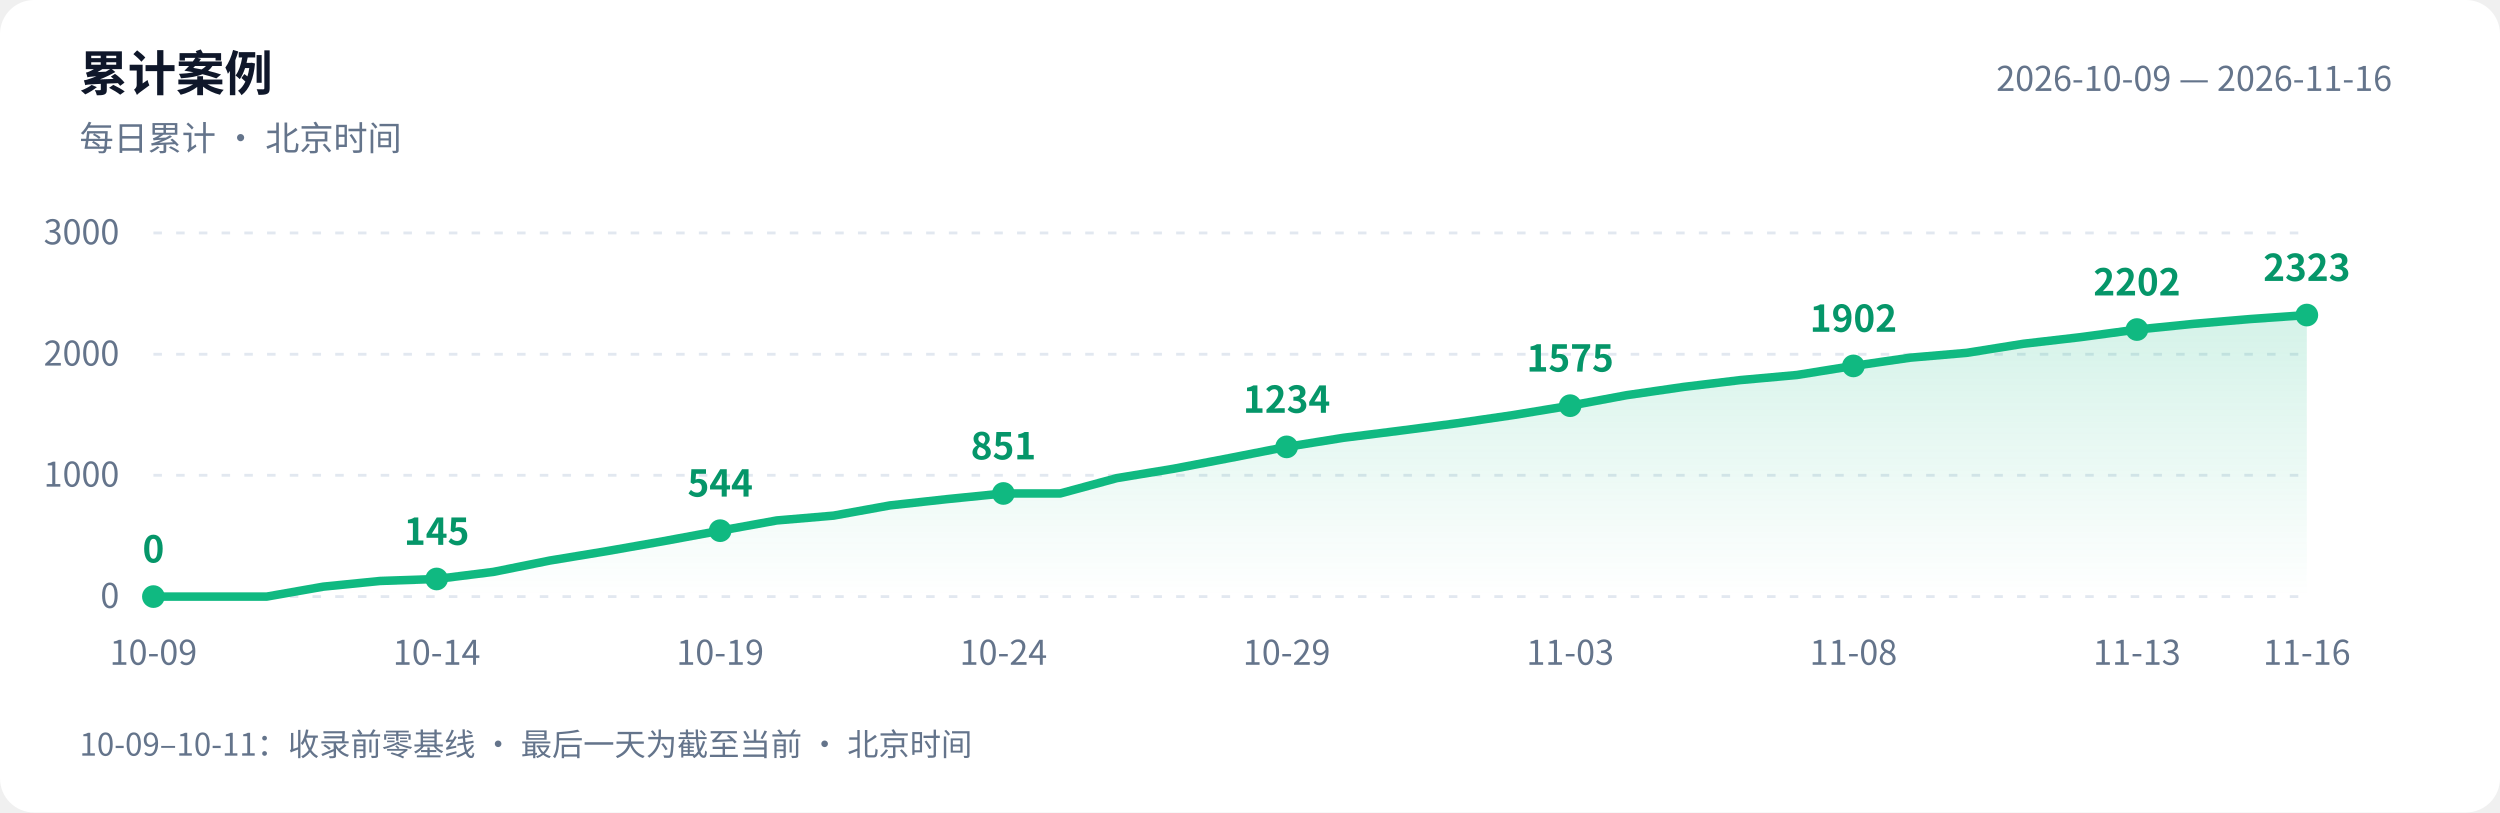
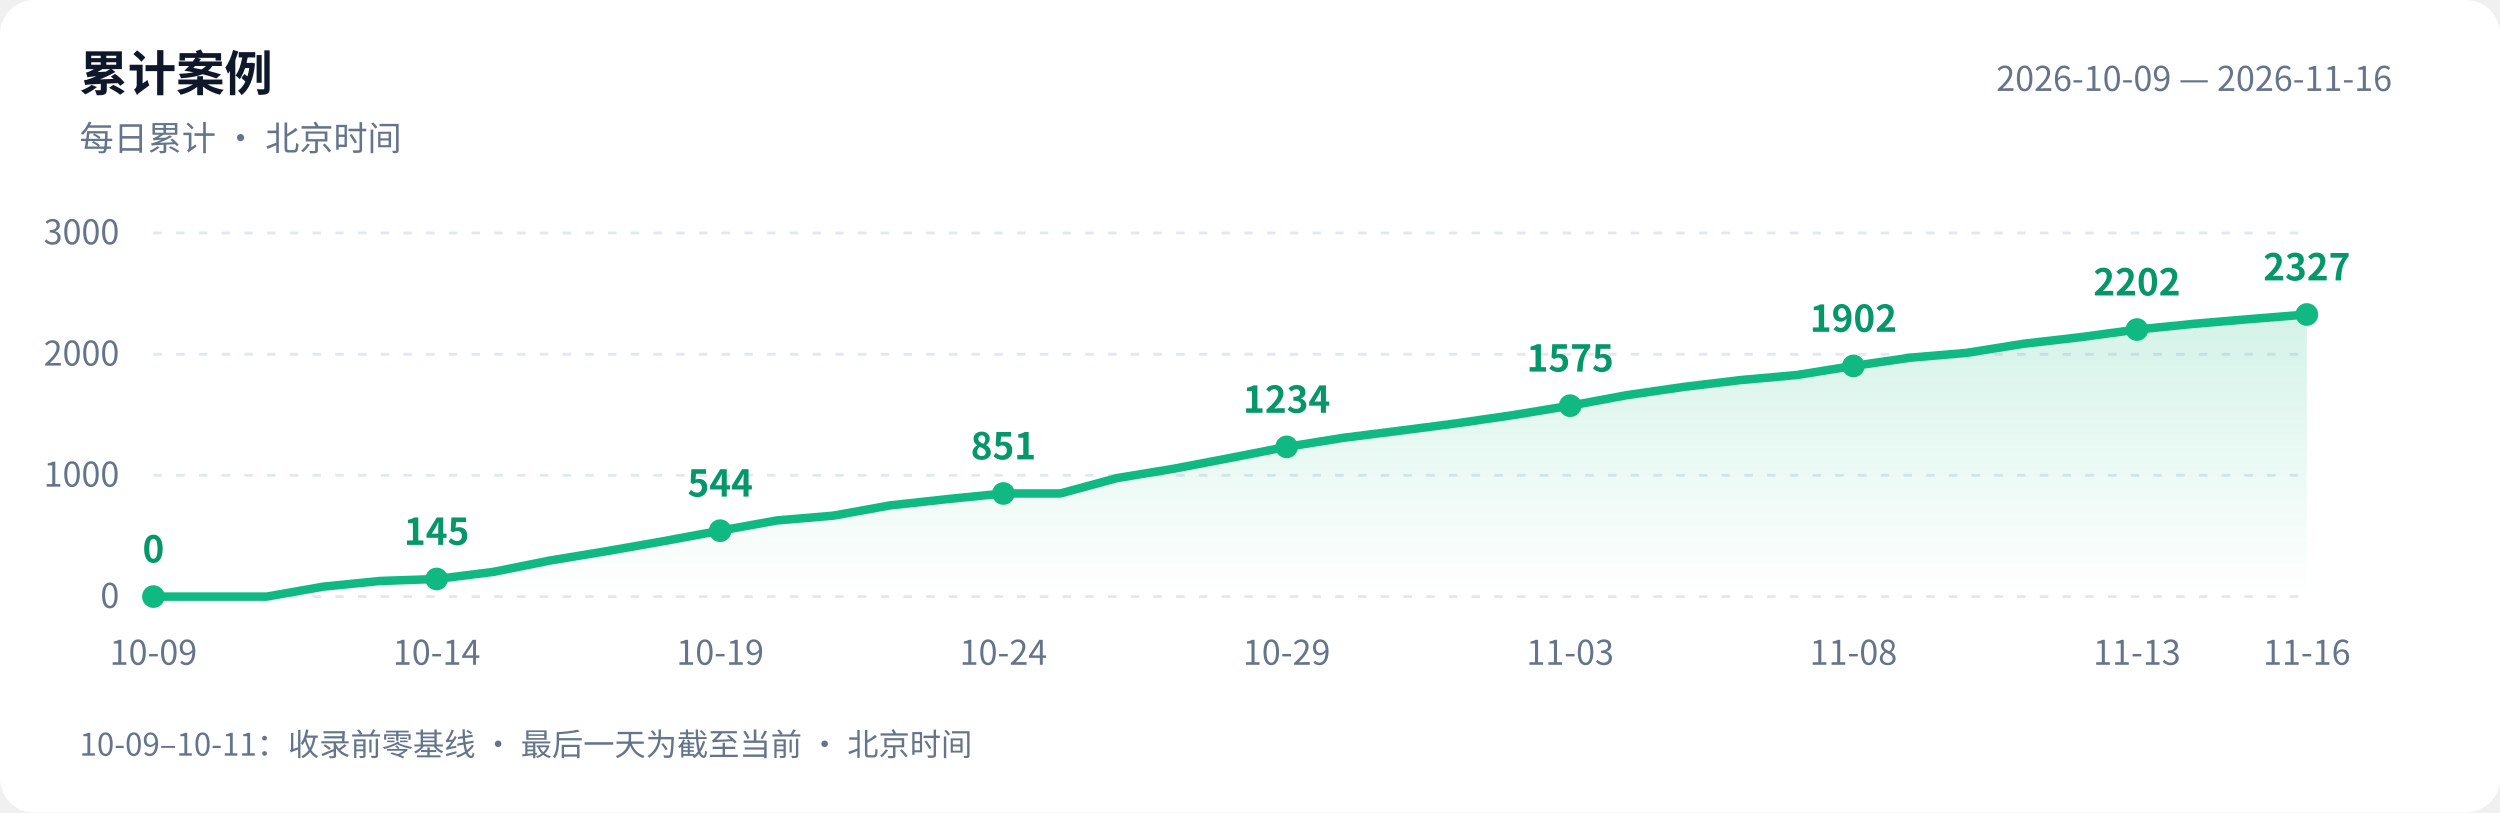
<svg xmlns="http://www.w3.org/2000/svg" width="880" height="286" viewBox="0 0 880 286" role="img" aria-labelledby="title desc">
  <defs>
    <linearGradient id="area" x1="0" y1="0" x2="0" y2="1">
      <stop offset="0" stop-color="#10b981" stop-opacity=".18" />
      <stop offset="1" stop-color="#10b981" stop-opacity="0" />
    </linearGradient>
  </defs>
  <style>text{font-family:-apple-system,BlinkMacSystemFont,"PingFang SC","Microsoft YaHei","WenQuanYi Zen Hei","Segoe UI","Noto Sans CJK SC",sans-serif;fill:#64748b;font-size:12px}.bg{fill:#fff}.heading{fill:#0f172a;font-size:17px;font-weight:600}.grid{stroke:#e2e8f0;stroke-dasharray:3 5}.value{fill:#059669;font-size:13px;font-weight:600}@media(prefers-color-scheme:dark){.bg{fill:#0d1117}text{fill:#8b949e}.heading{fill:#e6edf3}.grid{stroke:#30363d}.value{fill:#34d399}}</style>
  <rect class="bg" width="880" height="286" rx="12" />
  <text class="heading" x="28" y="32">累计案例</text>
  <text x="28" y="53">每日累计 · 北京时间</text>
  <text x="842" y="32" text-anchor="end">2026-10-09 — 2026-11-16</text>
  <path class="grid" d="M 54 210.0 H 812" />
  <text x="42" y="214.0" text-anchor="end">0</text>
  <path class="grid" d="M 54 167.3 H 812" />
  <text x="42" y="171.3" text-anchor="end">1000</text>
  <path class="grid" d="M 54 124.7 H 812" />
  <text x="42" y="128.7" text-anchor="end">2000</text>
  <path class="grid" d="M 54 82.0 H 812" />
  <text x="42" y="86.0" text-anchor="end">3000</text>
-   <path d="M 54 210 L 54.0 210.0 L 73.9 210.0 L 93.9 210.0 L 113.8 206.5 L 133.8 204.5 L 153.7 203.8 L 173.7 201.3 L 193.6 197.3 L 213.6 194.0 L 233.5 190.5 L 253.5 186.8 L 273.4 183.2 L 293.4 181.5 L 313.3 177.9 L 333.3 175.7 L 353.2 173.7 L 373.2 173.7 L 393.1 168.3 L 413.1 165.0 L 433.0 161.2 L 452.9 157.3 L 472.9 154.1 L 492.8 151.6 L 512.8 149.0 L 532.7 146.1 L 552.7 142.8 L 572.6 139.1 L 592.6 136.2 L 612.5 133.8 L 632.5 132.0 L 652.4 128.8 L 672.4 125.9 L 692.3 124.2 L 712.3 121.0 L 732.2 118.7 L 752.2 116.0 L 772.1 114.0 L 792.1 112.3 L 812.0 110.9 L 812.0 210 Z" fill="url(#area)" />
-   <polyline points="54.0,210.0 73.9,210.0 93.9,210.0 113.8,206.5 133.8,204.5 153.7,203.8 173.7,201.3 193.6,197.3 213.6,194.0 233.5,190.5 253.5,186.8 273.4,183.2 293.4,181.5 313.3,177.9 333.3,175.7 353.2,173.7 373.2,173.7 393.1,168.3 413.1,165.0 433.0,161.2 452.9,157.3 472.9,154.1 492.8,151.6 512.8,149.0 532.7,146.1 552.7,142.8 572.6,139.1 592.6,136.2 612.5,133.8 632.5,132.0 652.4,128.8 672.4,125.9 692.3,124.2 712.3,121.0 732.2,118.7 752.2,116.0 772.1,114.0 792.1,112.3 812.0,110.9" fill="none" stroke="#10b981" stroke-width="3" stroke-linejoin="round" stroke-linecap="round" />
+   <path d="M 54 210 L 54.0 210.0 L 73.9 210.0 L 93.9 210.0 L 113.8 206.5 L 133.8 204.5 L 153.7 203.8 L 173.7 201.3 L 193.6 197.3 L 213.6 194.0 L 233.5 190.5 L 253.5 186.8 L 273.4 183.2 L 293.4 181.5 L 313.3 177.9 L 333.3 175.7 L 353.2 173.7 L 373.2 173.7 L 393.1 168.3 L 413.1 165.0 L 433.0 161.2 L 452.9 157.3 L 472.9 154.1 L 492.8 151.6 L 512.8 149.0 L 532.7 146.1 L 552.7 142.8 L 572.6 139.1 L 592.6 136.2 L 612.5 133.8 L 632.5 132.0 L 652.4 128.8 L 672.4 125.9 L 692.3 124.2 L 712.3 121.0 L 732.2 118.7 L 752.2 116.0 L 772.1 114.0 L 792.1 112.3 L 812.0 110.7 L 812.0 210 Z" fill="url(#area)" />
+   <polyline points="54.0,210.0 73.9,210.0 93.9,210.0 113.8,206.5 133.8,204.5 153.7,203.8 173.7,201.3 193.6,197.3 213.6,194.0 233.5,190.5 253.5,186.8 273.4,183.2 293.4,181.5 313.3,177.9 333.3,175.7 353.2,173.7 373.2,173.7 393.1,168.3 413.1,165.0 433.0,161.2 452.9,157.3 472.9,154.1 492.8,151.6 512.8,149.0 532.7,146.1 552.7,142.8 572.6,139.1 592.6,136.2 612.5,133.8 632.5,132.0 652.4,128.8 672.4,125.9 692.3,124.2 712.3,121.0 732.2,118.7 752.2,116.0 772.1,114.0 792.1,112.3 812.0,110.7" fill="none" stroke="#10b981" stroke-width="3" stroke-linejoin="round" stroke-linecap="round" />
  <circle cx="54.0" cy="210.0" r="4" fill="#10b981" />
  <text class="value" x="54.0" y="198.0" text-anchor="middle">0</text>
  <text x="54.0" y="234" text-anchor="middle">10-09</text>
  <circle cx="153.7" cy="203.8" r="4" fill="#10b981" />
  <text class="value" x="153.7" y="191.8" text-anchor="middle">145</text>
  <text x="153.7" y="234" text-anchor="middle">10-14</text>
  <circle cx="253.5" cy="186.8" r="4" fill="#10b981" />
  <text class="value" x="253.5" y="174.8" text-anchor="middle">544</text>
  <text x="253.5" y="234" text-anchor="middle">10-19</text>
  <circle cx="353.2" cy="173.7" r="4" fill="#10b981" />
  <text class="value" x="353.2" y="161.7" text-anchor="middle">851</text>
  <text x="353.2" y="234" text-anchor="middle">10-24</text>
  <circle cx="452.9" cy="157.3" r="4" fill="#10b981" />
  <text class="value" x="452.9" y="145.3" text-anchor="middle">1234</text>
  <text x="452.9" y="234" text-anchor="middle">10-29</text>
  <circle cx="552.7" cy="142.8" r="4" fill="#10b981" />
  <text class="value" x="552.7" y="130.8" text-anchor="middle">1575</text>
  <text x="552.7" y="234" text-anchor="middle">11-03</text>
  <circle cx="652.4" cy="128.8" r="4" fill="#10b981" />
  <text class="value" x="652.4" y="116.8" text-anchor="middle">1902</text>
  <text x="652.4" y="234" text-anchor="middle">11-08</text>
  <circle cx="752.2" cy="116.0" r="4" fill="#10b981" />
  <text class="value" x="752.2" y="104.0" text-anchor="middle">2202</text>
  <text x="752.2" y="234" text-anchor="middle">11-13</text>
-   <circle cx="812.0" cy="110.9" r="4" fill="#10b981" />
-   <text class="value" x="812.0" y="98.9" text-anchor="middle">2323</text>
+   <circle cx="812.0" cy="110.7" r="4" fill="#10b981" />
+   <text class="value" x="812.0" y="98.7" text-anchor="middle">2327</text>
  <text x="812.0" y="234" text-anchor="middle">11-16</text>
  <text x="28" y="266" style="font-size:11px">10-09–10-11：收录前零基线 · 最后一天为截至当前 · 北京时间</text>
</svg>
